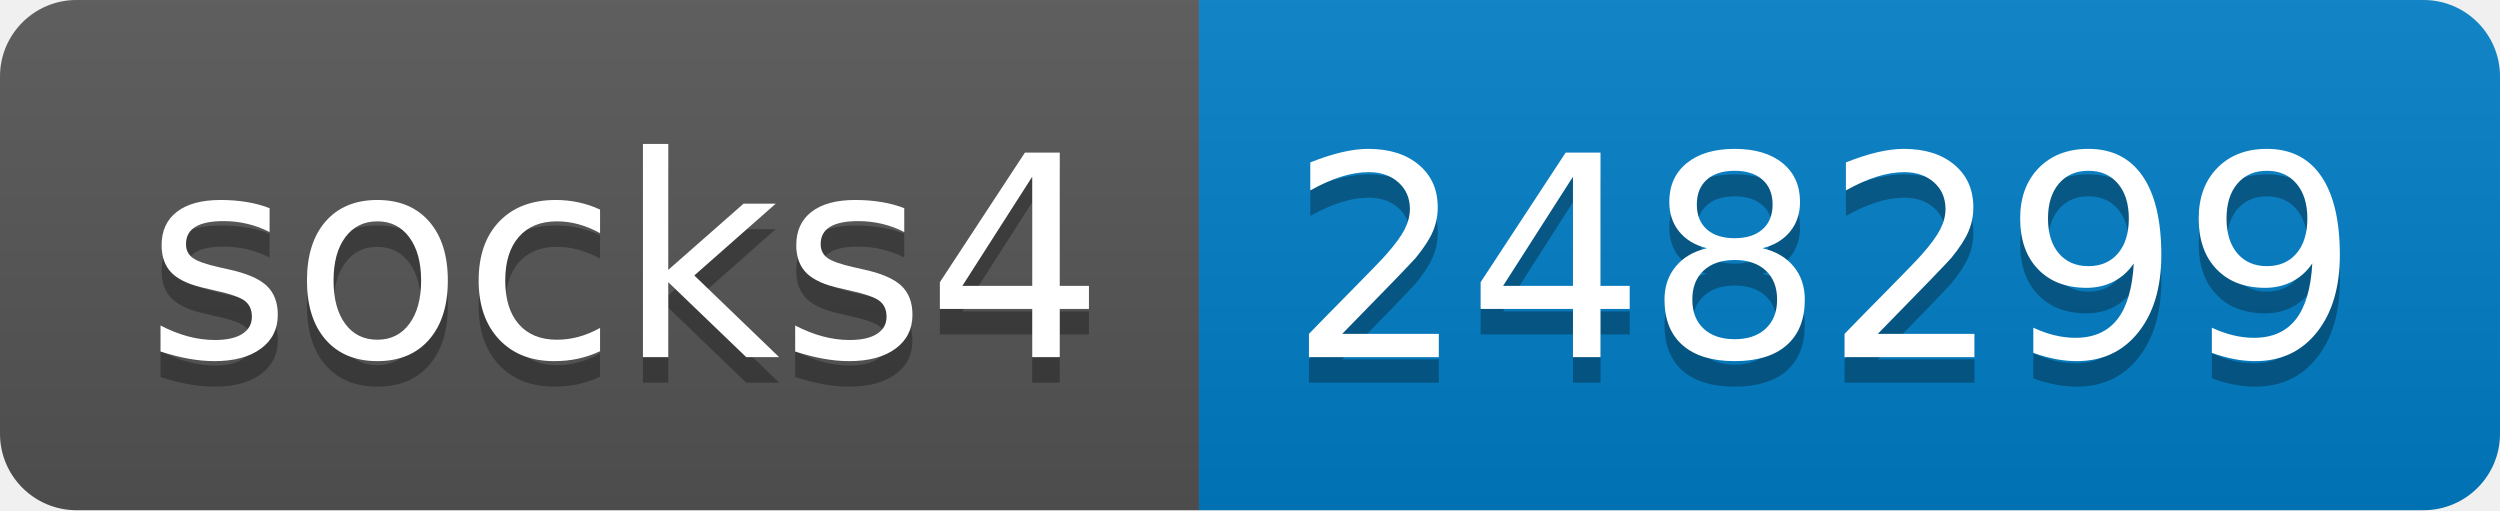
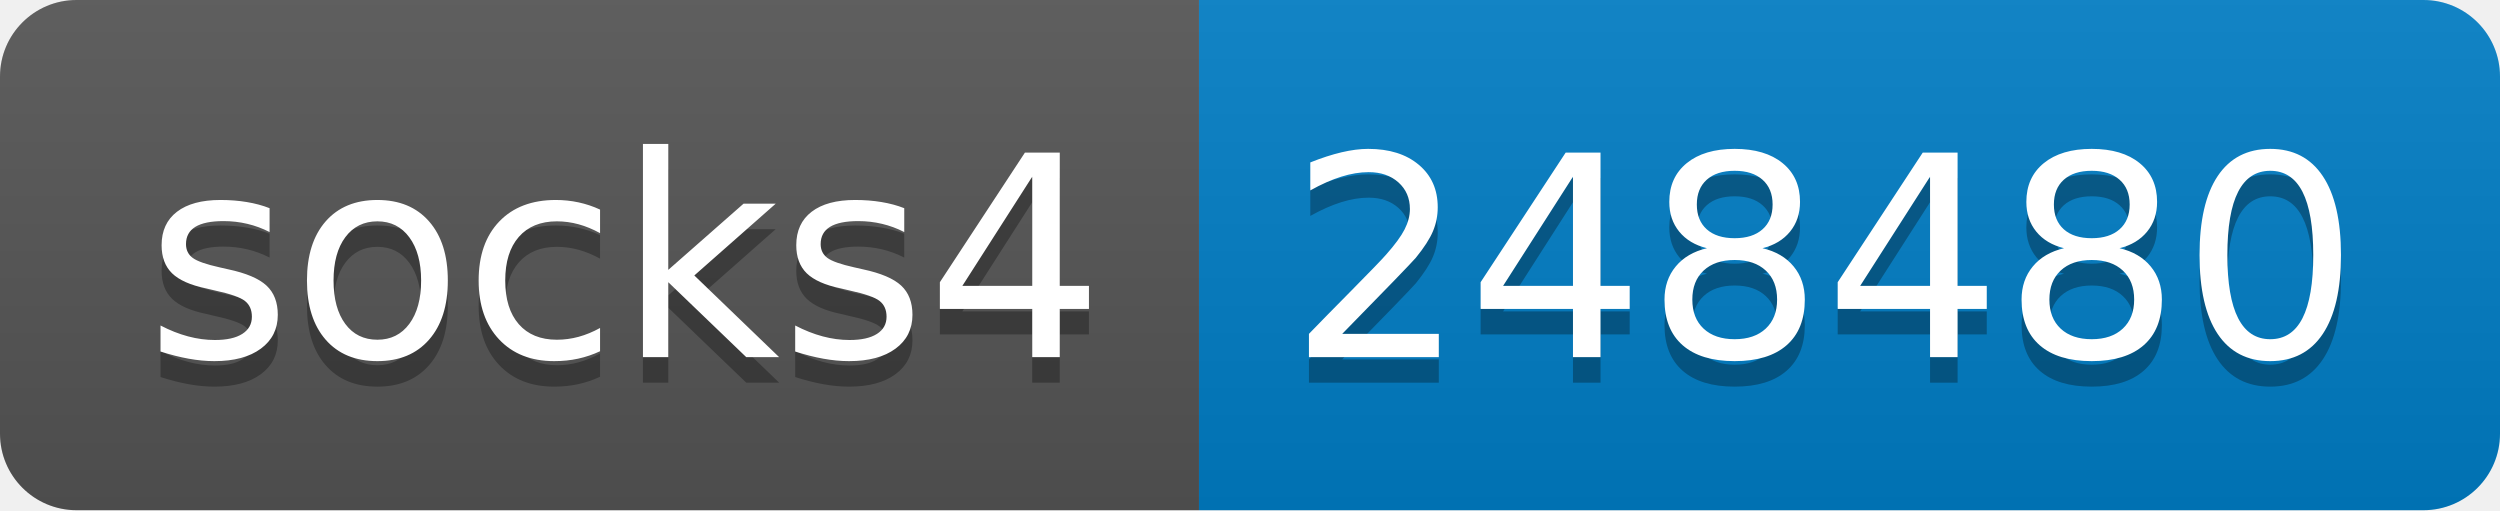
- <svg xmlns="http://www.w3.org/2000/svg" width="98" height="20" role="img" aria-label="socks4: 248299">
+ <svg xmlns="http://www.w3.org/2000/svg" width="98" height="20" role="img" aria-label="socks4: 248480">
  <linearGradient id="s" x2="0" y2="100%">
    <stop offset="0" stop-color="#bbb" stop-opacity=".1" />
    <stop offset="1" stop-opacity=".1" />
  </linearGradient>
  <clipPath id="r">
    <rect width="98" height="20" rx="3" fill="#fff" />
  </clipPath>
  <g clip-path="url(#r)">
    <rect width="47" height="20" fill="#555" />
    <rect x="47" width="51" height="20" fill="#007ec6" />
    <rect width="98" height="20" fill="url(#s)" />
  </g>
  <g fill="#fff" text-anchor="middle" font-family="Verdana,Geneva,DejaVu Sans,sans-serif" text-rendering="geometricPrecision" font-size="110">
    <text aria-hidden="true" x="245" y="150" fill="#010101" fill-opacity=".3" transform="scale(.1)" textLength="370">socks4</text>
    <text x="245" y="140" transform="scale(.1)" fill="#fff" textLength="370">socks4</text>
-     <text aria-hidden="true" x="715" y="150" fill="#010101" fill-opacity=".3" transform="scale(.1)" textLength="410">248299</text>
-     <text x="715" y="140" transform="scale(.1)" fill="#fff" textLength="410">248299</text>
+     <text aria-hidden="true" x="715" y="150" fill="#010101" fill-opacity=".3" transform="scale(.1)" textLength="410">248480</text>
+     <text x="715" y="140" transform="scale(.1)" fill="#fff" textLength="410">248480</text>
  </g>
</svg>
